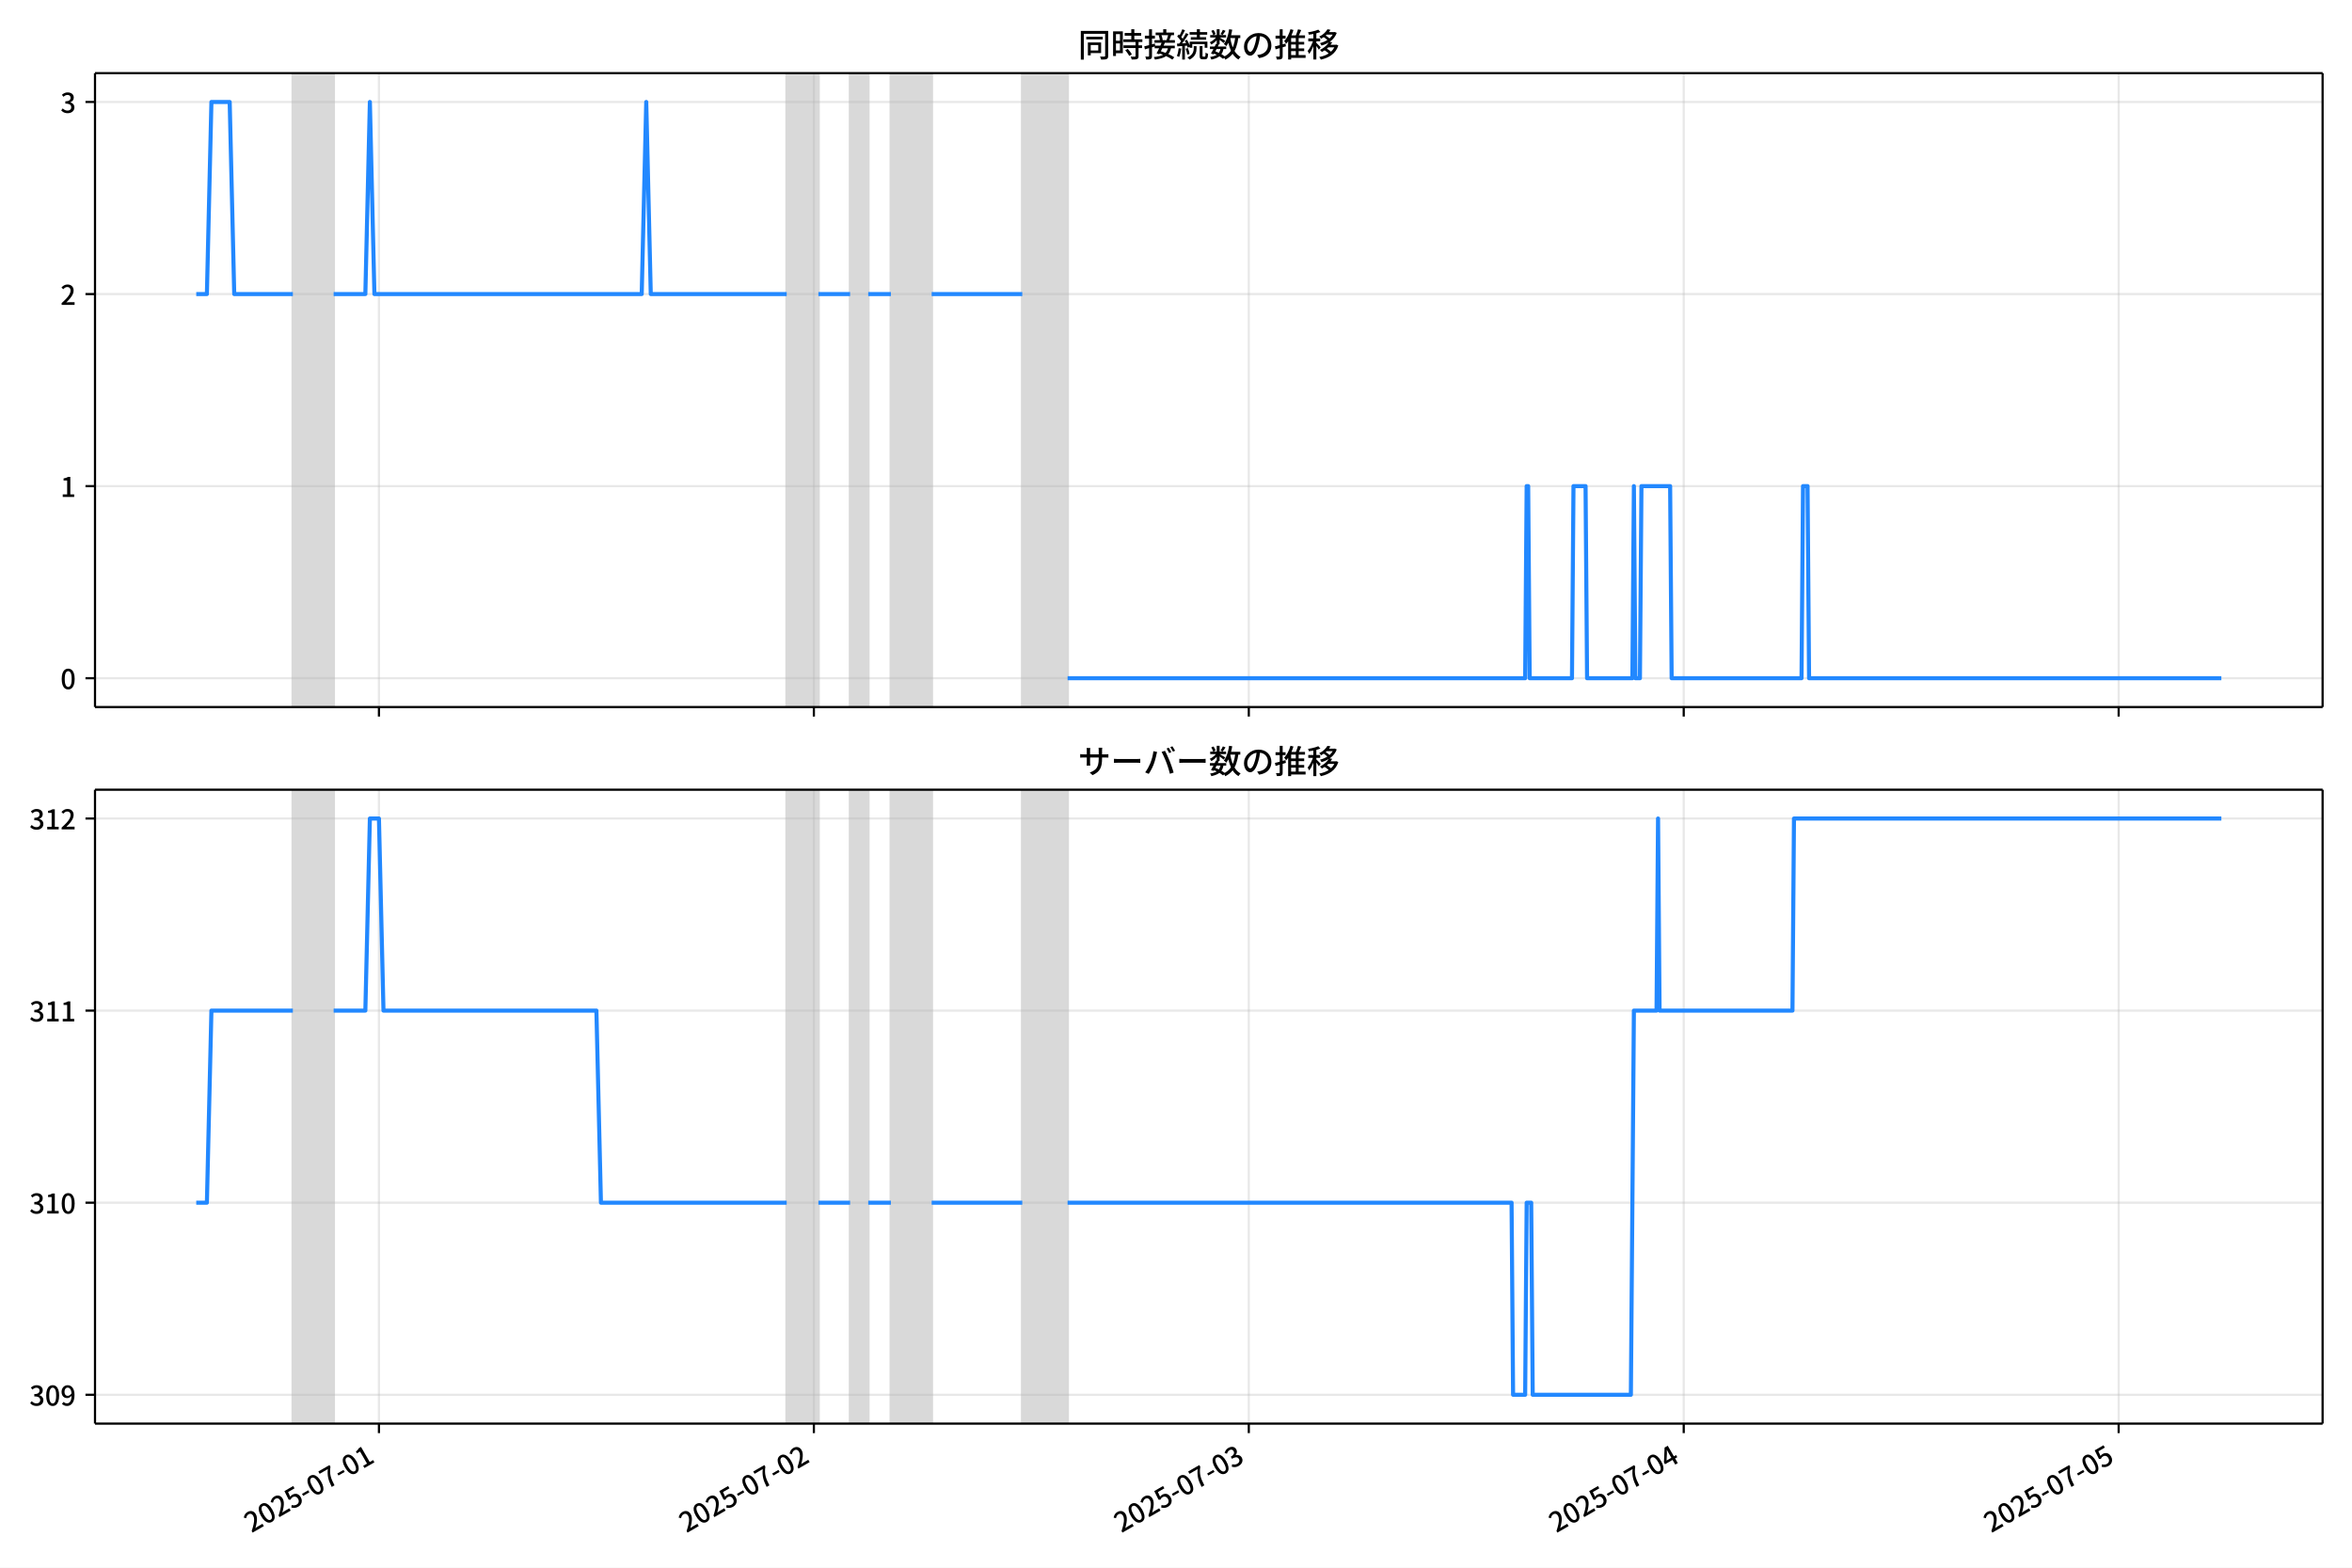
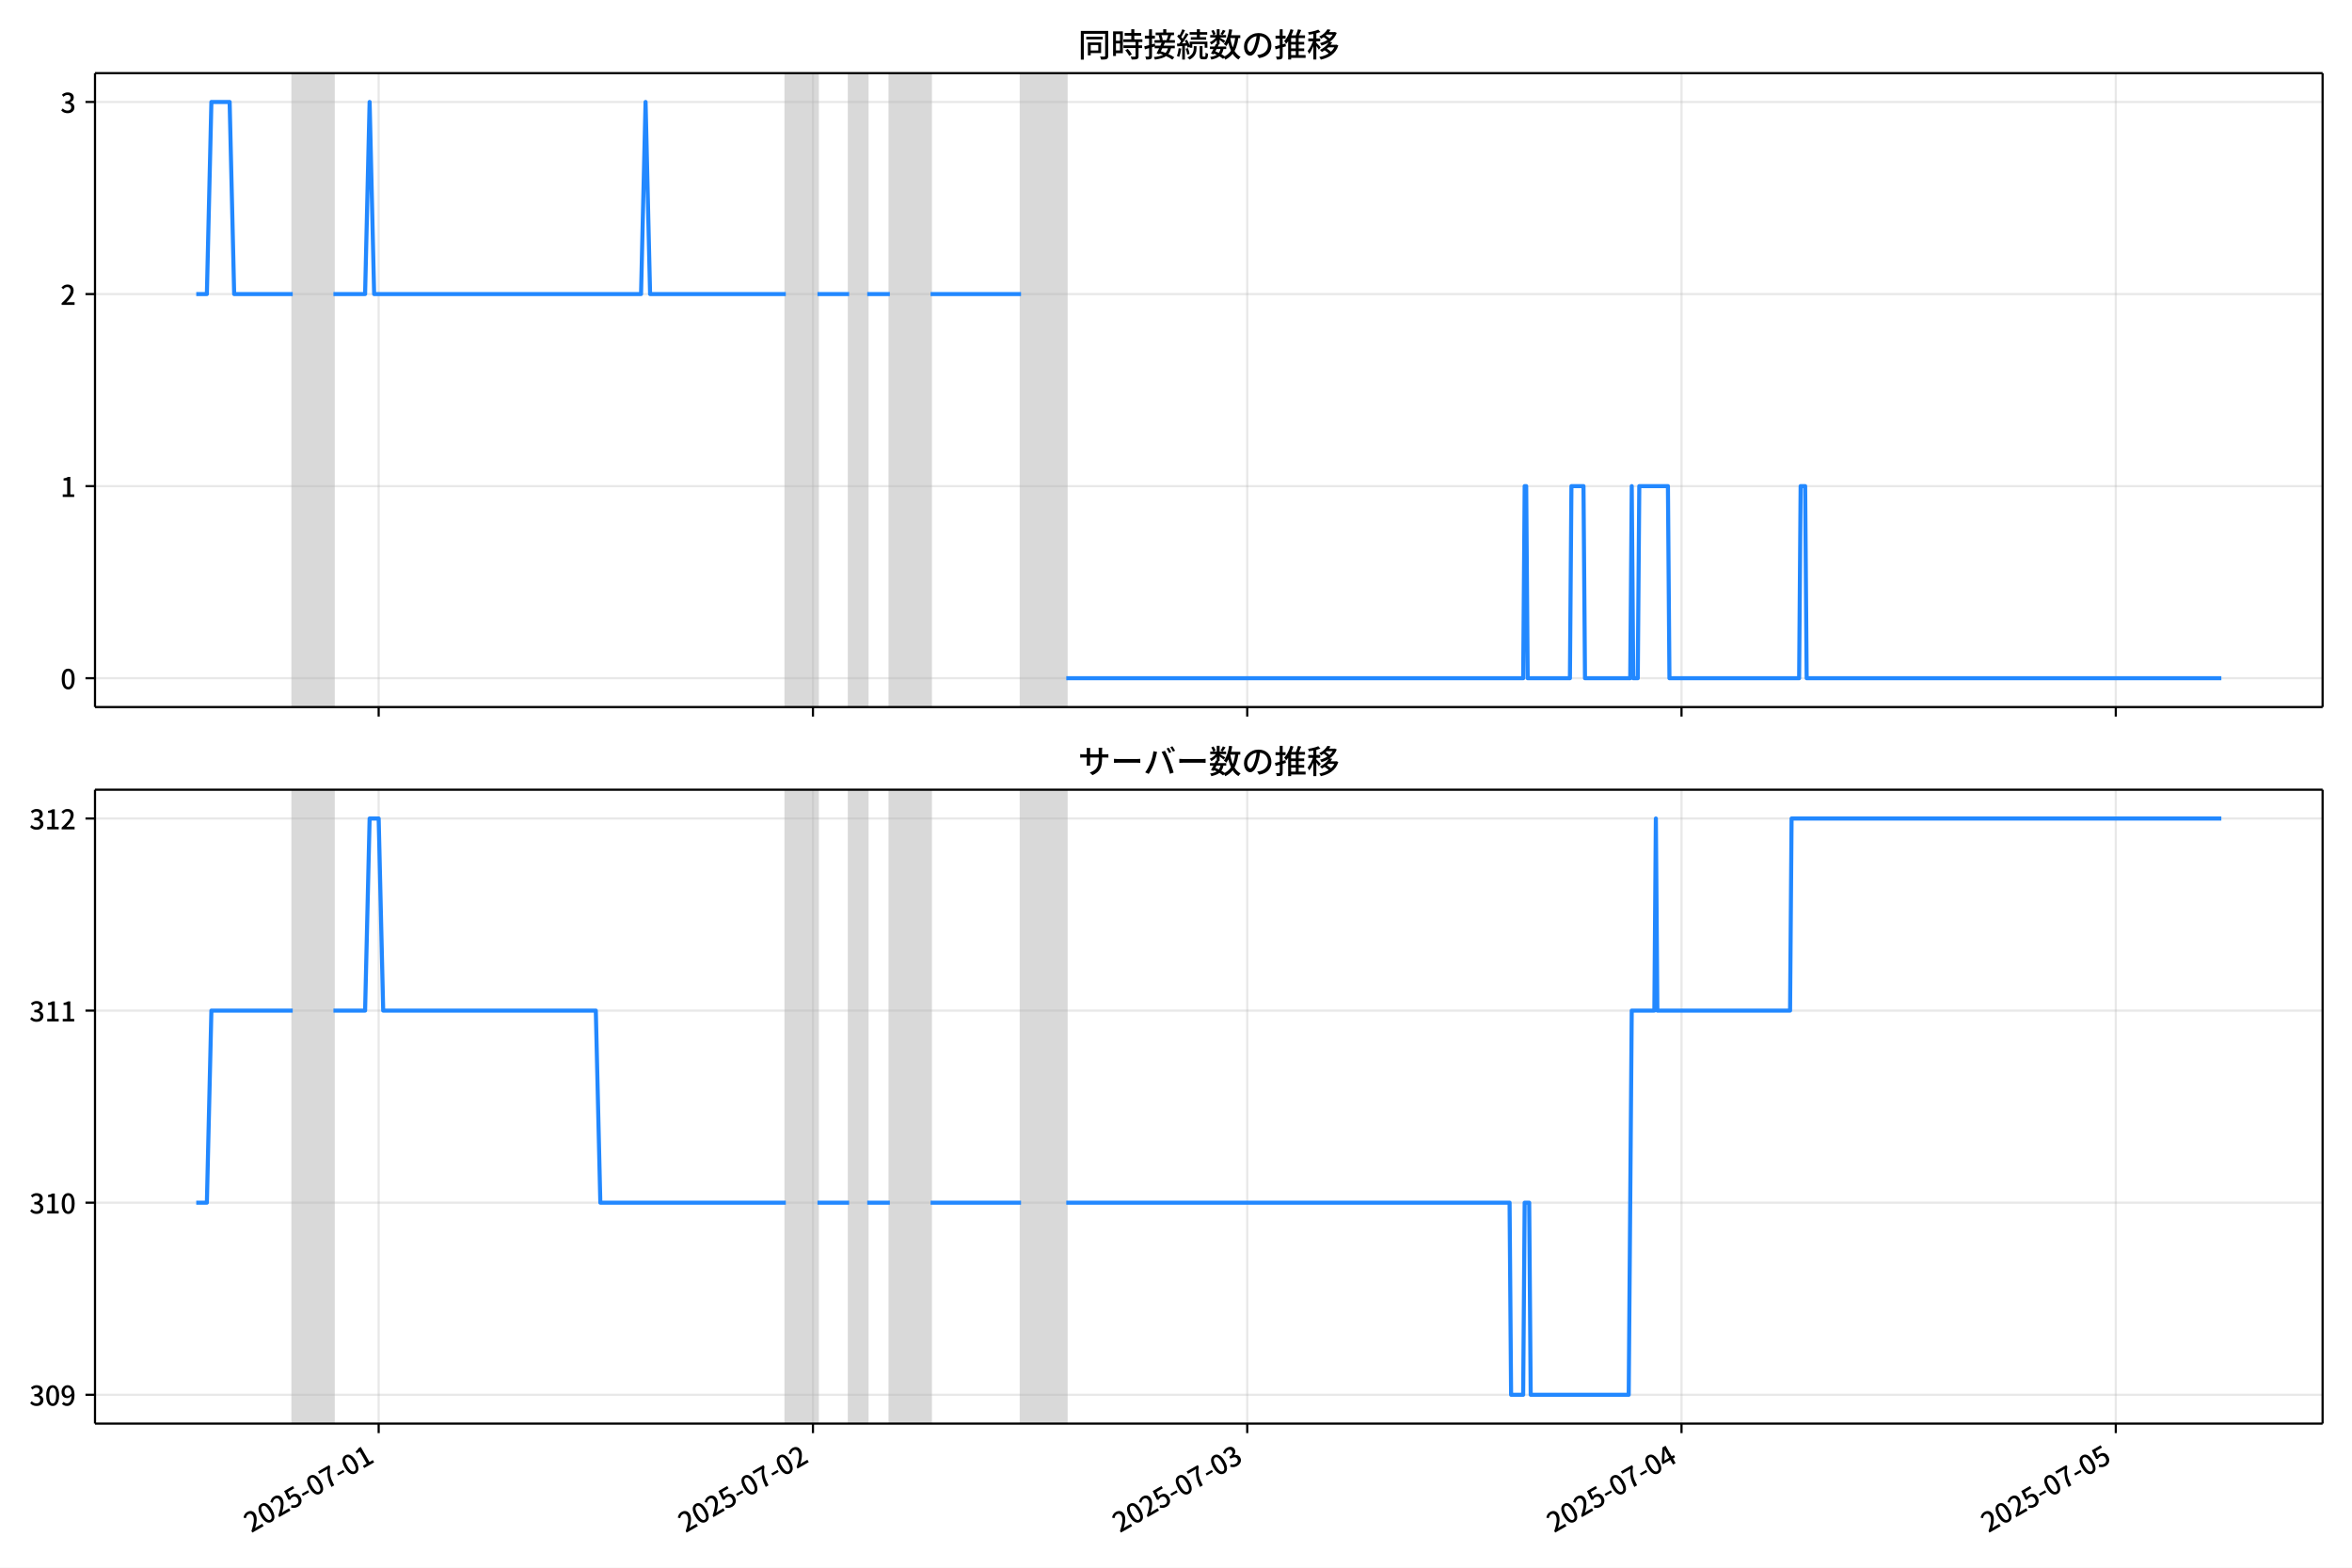
<svg xmlns="http://www.w3.org/2000/svg" xmlns:xlink="http://www.w3.org/1999/xlink" version="1.1" viewBox="0 0 864 576">
  <defs>
    <style type="text/css">*{stroke-linejoin: round; stroke-linecap: butt}</style>
  </defs>
  <g id="y">
    <g id="z">
      <path d="m0 576h864v-576h-864z" fill="#fff" />
    </g>
    <g id="aa">
      <g id="ab">
        <path d="m34.9 259.78h818.3v-232.9h-818.3z" fill="#fff" />
      </g>
      <g id="ac">
-         <path d="m107.58 259.78h14.978v-232.9h-14.978z" clip-path="url(#b)" fill="#808080" opacity=".3" stroke="#808080" />
+         <path d="m107.53 259.78h14.956v-232.9h-14.956z" clip-path="url(#c)" fill="#808080" opacity=".3" stroke="#808080" />
      </g>
      <g id="ad">
-         <path d="m288.99 259.78h11.65v-232.9h-11.65z" clip-path="url(#b)" fill="#808080" opacity=".3" stroke="#808080" />
+         <path d="m288.66 259.78h11.632v-232.9h-11.632z" clip-path="url(#c)" fill="#808080" opacity=".3" stroke="#808080" />
      </g>
      <g id="ae">
-         <path d="m312.29 259.78h6.657v-232.9h-6.657z" clip-path="url(#b)" fill="#808080" opacity=".3" stroke="#808080" />
+         <path d="m311.93 259.78h6.647v-232.9h-6.647z" clip-path="url(#c)" fill="#808080" opacity=".3" stroke="#808080" />
      </g>
      <g id="af">
-         <path d="m327.27 259.78h14.978v-232.9h-14.978z" clip-path="url(#b)" fill="#808080" opacity=".3" stroke="#808080" />
+         <path d="m326.89 259.78h14.956v-232.9h-14.956z" clip-path="url(#c)" fill="#808080" opacity=".3" stroke="#808080" />
      </g>
      <g id="ag">
-         <path d="m375.53 259.78h16.643v-232.9h-16.643z" clip-path="url(#b)" fill="#808080" opacity=".3" stroke="#808080" />
+         <path d="m375.08 259.78h16.618v-232.9h-16.618z" clip-path="url(#c)" fill="#808080" opacity=".3" stroke="#808080" />
      </g>
      <g id="ah">
        <g id="ai">
          <g id="aj">
-             <path d="m139.2 259.78v-232.9" clip-path="url(#b)" fill="none" stroke="#b0b0b0" stroke-linecap="square" stroke-opacity=".3" stroke-width=".8" />
+             <path d="m139.1 259.78v-232.9" clip-path="url(#c)" fill="none" stroke="#b0b0b0" stroke-linecap="square" stroke-opacity=".3" stroke-width=".8" />
          </g>
          <g id="ak">
            <defs>
              <path id="e" d="m0 0v3.5" stroke="#000" stroke-width=".8" />
            </defs>
-             <use x="139.204" y="259.778" stroke="#000000" stroke-width=".8" xlink:href="#e" />
+             <use x="139.104" y="259.778" stroke="#000000" stroke-width=".8" xlink:href="#e" />
          </g>
        </g>
        <g id="al">
          <g id="am">
-             <path d="m298.97 259.78v-232.9" clip-path="url(#b)" fill="none" stroke="#b0b0b0" stroke-linecap="square" stroke-opacity=".3" stroke-width=".8" />
+             <path d="m298.64 259.78v-232.9" clip-path="url(#c)" fill="none" stroke="#b0b0b0" stroke-linecap="square" stroke-opacity=".3" stroke-width=".8" />
          </g>
          <g id="an">
-             <use x="298.973" y="259.778" stroke="#000000" stroke-width=".8" xlink:href="#e" />
+             <use x="298.636" y="259.778" stroke="#000000" stroke-width=".8" xlink:href="#e" />
          </g>
        </g>
        <g id="ao">
          <g id="ap">
-             <path d="m458.74 259.78v-232.9" clip-path="url(#b)" fill="none" stroke="#b0b0b0" stroke-linecap="square" stroke-opacity=".3" stroke-width=".8" />
+             <path d="m458.17 259.78v-232.9" clip-path="url(#c)" fill="none" stroke="#b0b0b0" stroke-linecap="square" stroke-opacity=".3" stroke-width=".8" />
          </g>
          <g id="aq">
-             <use x="458.743" y="259.778" stroke="#000000" stroke-width=".8" xlink:href="#e" />
+             <use x="458.167" y="259.778" stroke="#000000" stroke-width=".8" xlink:href="#e" />
          </g>
        </g>
        <g id="ar">
          <g id="as">
-             <path d="m618.51 259.78v-232.9" clip-path="url(#b)" fill="none" stroke="#b0b0b0" stroke-linecap="square" stroke-opacity=".3" stroke-width=".8" />
+             <path d="m617.7 259.78v-232.9" clip-path="url(#c)" fill="none" stroke="#b0b0b0" stroke-linecap="square" stroke-opacity=".3" stroke-width=".8" />
          </g>
          <g id="at">
-             <use x="618.512" y="259.778" stroke="#000000" stroke-width=".8" xlink:href="#e" />
+             <use x="617.698" y="259.778" stroke="#000000" stroke-width=".8" xlink:href="#e" />
          </g>
        </g>
        <g id="au">
          <g id="av">
-             <path d="m778.28 259.78v-232.9" clip-path="url(#b)" fill="none" stroke="#b0b0b0" stroke-linecap="square" stroke-opacity=".3" stroke-width=".8" />
+             <path d="m777.23 259.78v-232.9" clip-path="url(#c)" fill="none" stroke="#b0b0b0" stroke-linecap="square" stroke-opacity=".3" stroke-width=".8" />
          </g>
          <g id="aw">
-             <use x="778.281" y="259.778" stroke="#000000" stroke-width=".8" xlink:href="#e" />
+             <use x="777.23" y="259.778" stroke="#000000" stroke-width=".8" xlink:href="#e" />
          </g>
        </g>
      </g>
      <g id="ax">
        <g id="ay">
          <g id="az">
-             <path d="m34.9 249.19h818.3" clip-path="url(#b)" fill="none" stroke="#b0b0b0" stroke-linecap="square" stroke-opacity=".3" stroke-width=".8" />
+             <path d="m34.9 249.19h818.3" clip-path="url(#c)" fill="none" stroke="#b0b0b0" stroke-linecap="square" stroke-opacity=".3" stroke-width=".8" />
          </g>
          <g id="ba">
            <defs>
              <path id="g" d="m0 0h-3.5" stroke="#000" stroke-width=".8" />
            </defs>
            <use x="34.9" y="249.191" stroke="#000000" stroke-width=".8" xlink:href="#g" />
          </g>
          <g id="bb">
            <g transform="translate(22.2 253.18) scale(.1 -.1)">
              <defs>
                <path id="a" transform="scale(.015625)" d="m1830-90q-460 0-806 275-346 276-535 823-188 547-188 1366 0 820 188 1357 189 538 535 803 346 266 806 266 461 0 800-269 340-269 528-803 189-534 189-1354 0-819-189-1366-188-547-528-823-339-275-800-275zm0 589q237 0 422 185 186 186 288 599 103 413 103 1091 0 679-103 1082-102 403-288 582-185 180-422 180-236 0-422-180-186-179-292-582-105-403-105-1082 0-678 105-1091 106-413 292-599 186-185 422-185z" />
              </defs>
              <use xlink:href="#a" />
            </g>
          </g>
        </g>
        <g id="bc">
          <g id="bd">
-             <path d="m34.9 178.62h818.3" clip-path="url(#b)" fill="none" stroke="#b0b0b0" stroke-linecap="square" stroke-opacity=".3" stroke-width=".8" />
+             <path d="m34.9 178.62h818.3" clip-path="url(#c)" fill="none" stroke="#b0b0b0" stroke-linecap="square" stroke-opacity=".3" stroke-width=".8" />
          </g>
          <g id="be">
            <use x="34.9" y="178.616" stroke="#000000" stroke-width=".8" xlink:href="#g" />
          </g>
          <g id="bf">
            <g transform="translate(22.2 182.6) scale(.1 -.1)">
              <defs>
                <path id="j" transform="scale(.015625)" d="m544 0v608h1037v3277h-845v467q333 58 579 147 247 90 451 218h557v-4109h915v-608h-2694z" />
              </defs>
              <use xlink:href="#j" />
            </g>
          </g>
        </g>
        <g id="bg">
          <g id="bh">
-             <path d="m34.9 108.04h818.3" clip-path="url(#b)" fill="none" stroke="#b0b0b0" stroke-linecap="square" stroke-opacity=".3" stroke-width=".8" />
+             <path d="m34.9 108.04h818.3" clip-path="url(#c)" fill="none" stroke="#b0b0b0" stroke-linecap="square" stroke-opacity=".3" stroke-width=".8" />
          </g>
          <g id="bi">
            <use x="34.9" y="108.041" stroke="#000000" stroke-width=".8" xlink:href="#g" />
          </g>
          <g id="bj">
            <g transform="translate(22.2 112.03) scale(.1 -.1)">
              <defs>
                <path id="d" transform="scale(.015625)" d="m282 0v429q697 621 1164 1136 468 515 701 956 234 442 234 826 0 256-87 451-86 196-262 301-176 106-445 106-275 0-506-151-230-150-422-368l-416 410q301 333 637 518 336 186 803 186 429 0 749-176t496-493 176-745q0-455-224-919t-615-935q-390-470-889-950 186 20 394 36t374 16h1184v-634h-3046z" />
              </defs>
              <use xlink:href="#d" />
            </g>
          </g>
        </g>
        <g id="bk">
          <g id="bl">
-             <path d="m34.9 37.466h818.3" clip-path="url(#b)" fill="none" stroke="#b0b0b0" stroke-linecap="square" stroke-opacity=".3" stroke-width=".8" />
+             <path d="m34.9 37.466h818.3" clip-path="url(#c)" fill="none" stroke="#b0b0b0" stroke-linecap="square" stroke-opacity=".3" stroke-width=".8" />
          </g>
          <g id="bm">
            <use x="34.9" y="37.466" stroke="#000000" stroke-width=".8" xlink:href="#g" />
          </g>
          <g id="bn">
            <g transform="translate(22.2 41.451) scale(.1 -.1)">
              <defs>
                <path id="i" transform="scale(.015625)" d="m1715-90q-371 0-656 90t-503 240q-217 150-377 323l359 474q211-205 479-359 269-153 634-153 269 0 467 92 199 93 311 266t112 423q0 256-125 451t-429 300q-304 106-835 106v551q467 0 732 105 266 106 384 291 119 186 119 423 0 307-192 489-192 183-531 183-269 0-503-119-233-118-438-316l-384 460q282 256 614 413 333 157 737 157 422 0 748-144 327-144 512-413 186-269 186-659 0-403-221-685-221-281-592-422v-26q269-70 490-227t349-400 128-557q0-422-215-726-214-304-573-468-358-163-787-163z" />
              </defs>
              <use xlink:href="#i" />
            </g>
          </g>
        </g>
      </g>
      <g id="bo">
-         <path d="m72.095 108.04h3.907l1.661-70.575h6.713l1.668 70.575h21.539m14.978 0h11.65l1.664-70.575 1.664 70.575h98.192l1.664-70.575 1.664 70.575h49.928m11.65 0h11.65m6.657 0h8.321m14.978 0h33.285m16.643 141.15h168.09l.555-70.575h.555l.555 70.575h15.533l.555-70.575h4.438l.555 70.575h16.643l.555-70.575.555 70.575h1.664l.555-70.575h10.54l.555 70.575h47.709l.555-70.575h1.664l.555 70.575h151.45v0" clip-path="url(#b)" fill="none" stroke="#28f" stroke-linecap="square" stroke-width="1.5" />
+         <path d="m72.095 108.04h3.901l1.658-70.575h6.702l1.665 70.575h21.507m14.956 0h11.632l1.662-70.575 1.662 70.575h98.045l1.662-70.575 1.662 70.575h49.854m11.632 0h11.632m6.647 0h8.309m14.956 0h33.236m16.618 141.15h167.84l.554-70.575h.554l.554 70.575h15.51l.554-70.575h4.431l.554 70.575h16.618l.554-70.575.554 70.575h1.662l.554-70.575h10.525l.554 70.575h47.638l.554-70.575h1.662l.554 70.575h152.33v0" clip-path="url(#c)" fill="none" stroke="#28f" stroke-linecap="square" stroke-width="1.5" />
      </g>
      <g id="bp">
        <path d="m34.9 259.78v-232.9" fill="none" stroke="#000" stroke-linecap="square" stroke-width=".8" />
      </g>
      <g id="bq">
        <path d="m853.2 259.78v-232.9" fill="none" stroke="#000" stroke-linecap="square" stroke-width=".8" />
      </g>
      <g id="br">
        <path d="m34.9 259.78h818.3" fill="none" stroke="#000" stroke-linecap="square" stroke-width=".8" />
      </g>
      <g id="bs">
        <path d="m34.9 26.88h818.3" fill="none" stroke="#000" stroke-linecap="square" stroke-width=".8" />
      </g>
      <g id="bt">
        <g transform="translate(396.05 20.88) scale(.12 -.12)">
          <defs>
            <path id="t" transform="scale(.015625)" d="m1587 3936h3232v-518h-3232v518zm320-1114h557v-2534h-557v2534zm301 0h2291v-2086h-2291v512h1734v1069h-1734v505zm-1683 2260h5113v-570h-4524v-5056h-589v5626zm4768 0h595v-4896q0-250-67-397t-227-218q-160-77-426-96t-675-19q-13 83-45 192t-77 218q-45 108-89 185 281-13 527-13 247 0 330 0 83 7 118 42 36 35 36 112v4890z" />
            <path id="r" transform="scale(.015625)" d="m2714 4672h3238v-525h-3238v525zm-244-1235h3712v-538h-3712v538zm20-1184h3635v-531h-3635v531zm1523 3155h595v-2310h-595v2310zm832-2451h589v-2823q0-230-61-364-61-135-227-199-167-70-423-86t-633-16q-20 121-78 285-57 163-121 284 275-6 509-9t310-3q77 6 106 28 29 23 29 93v2810zm-2023-1677 487 282q153-160 313-352t294-381q135-189 206-343l-519-313q-64 153-189 348-124 196-278 394-154 199-314 365zm-2086 3718h1619v-4281h-1619v544h1056v3187h-1056v550zm32-1843h1293v-537h-1293v537zm-320 1843h563v-4832h-563v4832z" />
            <path id="s" transform="scale(.015625)" d="m3866 5408h614v-870h-614v870zm-1479-653h3597v-518h-3597v518zm-230-1485h4e3v-518h-4e3v518zm825 922 519 102q64-160 121-342 58-182 96-352 39-170 45-304l-544-128q-6 134-42 313-35 180-83 365-48 186-112 346zm1856 109 589-71q-96-275-202-557-105-281-195-486l-518 77q58 147 122 329 64 183 118 372t86 336zm-2643-2106h3943v-518h-3943v518zm1408 685 602-115q-167-371-362-784t-390-797-362-685l-525 179q160 288 346 666t368 784 323 752zm-659-2157 358 403q352-102 733-240 381-137 752-304 371-166 697-336 327-169 558-329l-384-461q-218 160-532 336-313 176-685 345-371 170-755 323-384 154-742 263zm1894 1114 583-71q-122-550-353-944-230-393-604-662t-922-435q-547-167-1296-269-25 128-93 269-67 141-137 230 678 64 1168 192t819 349q330 221 531 550 202 330 304 791zm-4684 217q396 90 953 240 557 151 1120 311l77-544q-525-154-1053-311-528-156-963-284l-134 588zm121 2093h1965v-563h-1965v563zm819 1248h576v-5229q0-236-51-374t-192-208q-141-77-355-99-214-23-541-16-13 115-64 288t-109 294q205-6 381-6t234 0q64 0 92 28 29 29 29 93v5229z" />
            <path id="q" transform="scale(.015625)" d="m4058 5408h595v-1798h-595v1798zm-1415-563h3443v-499h-3443v499zm231-992h3008v-499h-3008v499zm-224-877h3475v-1203h-531v729h-2432v-729h-512v1203zm1964-877h551v-1881q0-122 22-157 23-35 106-35 25 0 92 0 68 0 135 0t99 0q51 0 83 54t45 224 19 515q90-70 234-131t259-93q-19-429-83-662-64-234-183-326-118-93-316-93-39 0-103 0t-134 0-138 0q-67 0-99 0-237 0-365 64t-176 218q-48 153-48 422v1881zm-1164-6h550v-455q0-243-48-528-48-284-186-579-137-294-409-572-272-279-727-503-70 90-192 208-121 118-230 195 416 205 665 438 250 234 371 474 122 240 164 467 42 228 42 413v442zm-2240 3309 524-192q-121-244-259-503-137-259-275-496t-259-416l-410 173q122 186 246 438 125 253 240 515 116 263 193 481zm716-743 500-230q-224-359-496-756-272-396-548-764-275-368-518-650l-358 205q179 211 377 483 199 272 387 569 189 298 358 592 170 295 298 551zm-1721-665 307 403q166-154 339-340 173-185 320-364t224-327l-326-460q-77 160-218 348-141 189-314 384-172 196-332 356zm1485-832 435 179q128-211 249-458 122-246 215-474 93-227 137-412l-473-211q-32 185-119 422-86 237-201 486-115 250-243 468zm-1530-583q422 26 998 54 576 29 1184 68l7-499q-570-45-1127-84-556-38-992-70l-70 531zm1702-992 436 135q121-276 214-596t118-556l-454-148q-26 237-112 563-86 327-202 602zm-1363 109 499-83q-57-455-163-897-105-441-253-748-51 32-134 73-83 42-170 83-86 42-144 62 148 294 234 697t131 813zm691 627h525v-2861h-525v2861z" />
            <path id="m" transform="scale(.015625)" d="m224 2022h3187v-499h-3187v499zm51 2247h3111v-487h-3111v487zm1127-1735 563-121q-154-320-333-672t-352-679q-173-326-326-582l-532 173q148 243 324 566t345 669q170 346 311 646zm934-832 563-64q-89-480-262-838t-461-614-701-432-976-298q-25 128-99 269t-157 237q659 102 1085 303 426 202 666 554t342 883zm422 3597 519-211q-147-218-298-436-150-217-278-377l-403 186q121 173 252 413 132 240 208 425zm-1203 109h563v-2957h-563v2957zm-1075-320 448 186q134-192 246-420 112-227 157-393l-467-211q-38 172-147 406t-237 432zm1094-1050 397-236q-160-263-400-529-240-265-519-489-278-224-553-378-51 103-141 237-89 135-179 218 269 109 534 294 266 186 493 416 228 231 368 467zm487-204q83-45 246-145 163-99 352-211t346-211 221-150l-327-423q-83 77-230 198-147 122-317 253-170 132-327 250-156 119-259 189l295 250zm1798 396h2311v-556h-2311v556zm115 1178 615-90q-103-640-263-1235t-384-1101q-224-505-512-889-44 57-134 134t-186 157-166 125q275 339 473 796 199 458 340 995 141 538 217 1108zm1223-1510 614-58q-147-1101-445-1940-297-838-813-1443-515-604-1321-1014-26 71-90 177-64 105-134 208-70 102-128 159 742 346 1212 880 471 535 730 1290 260 755 375 1741zm-1005-135q134-851 387-1597 253-745 659-1305 407-560 1002-874-70-57-154-150-83-93-154-189-70-96-121-179-633 371-1056 988-422 618-688 1434-265 816-425 1783l550 89zm-3309-3065 327 416q377-148 754-330 378-182 701-378 324-195 548-368l-416-435q-211 179-519 378-307 198-666 383-358 186-729 334z" />
            <path id="p" transform="scale(.015625)" d="m3686 4378q-64-493-163-1041-99-547-265-1084-192-653-432-1104t-522-688-595-237q-320 0-596 221-275 221-448 621-172 400-172 931 0 537 220 1017 221 480 611 851 391 372 909 583 519 211 1121 211 576 0 1040-186 464-185 793-515 330-329 502-771 173-441 173-941 0-672-278-1194-278-521-816-851-538-329-1318-444l-378 601q166 20 307 42t263 48q307 70 585 217 279 148 496 375 218 227 342 534 125 308 125 692t-122 713q-121 330-358 573-236 243-582 380-346 138-781 138-525 0-935-186-409-185-694-489-284-304-432-656-147-352-147-678 0-365 89-605 90-240 224-355 135-115 276-115t288 144 297 457q151 314 298 800 147 461 246 982 100 522 145 1021l684-12z" />
            <path id="n" transform="scale(.015625)" d="m2995 2925h2893v-519h-2893v519zm0-1280h2893v-519h-2893v519zm-64-1299h3232v-557h-3232v557zm1312 3577h563v-3763h-563v3763zm429 1466 634-141q-154-390-340-794-185-403-339-684l-512 140q103 199 208 458 106 259 195 528 90 269 154 493zm-1472 25 582-147q-153-518-371-1018-217-499-483-931t-573-758q-38 64-109 160-70 96-147 198-77 103-141 160 416 416 733 1034t509 1302zm128-1203h2720v-537h-2720v-4205h-582v4422l313 320h269zm-3174-2157q396 90 953 240 557 151 1120 311l77-544q-525-154-1053-311-528-156-963-284l-134 588zm121 2093h1965v-563h-1965v563zm819 1248h576v-5229q0-236-51-374t-192-208q-141-77-355-99-214-23-541-16-13 115-64 288t-109 294q205-6 381-6t234 0q64 0 92 28 29 29 29 93v5229z" />
            <path id="l" transform="scale(.015625)" d="m4051 5402 595-109q-281-493-729-941t-1107-806q-39 64-106 144t-141 153q-73 74-137 119 608 288 1011 678t614 762zm-77-557h1511v-493h-1863l352 493zm1293 0h109l109 25 384-179q-192-505-496-905t-695-701q-390-301-845-519-454-217-947-358-44 109-137 253t-176 227q448 109 867 294 419 186 777 445 359 259 631 592t419 730v96zm-1990-954 377 307q167-96 336-218 170-121 320-249 151-128 247-237l-397-332q-90 108-237 236t-317 259q-169 132-329 234zm1107-934 595-109q-307-538-803-1031-496-492-1232-876-38 64-102 144t-138 156q-74 77-138 116 455 217 807 483t604 554q253 288 407 563zm-90-589h1460v-506h-1818l358 506zm1268 0h121l109 26 384-167q-192-614-531-1075t-787-794q-448-332-983-553-534-221-1129-355-45 115-132 269-86 153-176 249 551 96 1043 285 493 189 903 473 410 285 714 669t464 883v90zm-2132-1056 410 339q186-102 384-237 198-134 371-275t282-269l-435-371q-103 128-270 272-166 144-361 288t-381 253zm-2150 3533h589v-5376h-589v5376zm-992-1242h2336v-569h-2336v569zm1024-224 365-160q-96-339-231-707-134-368-291-727-157-358-336-672-179-313-365-537-44 128-134 291t-160 272q173 192 339 457 167 266 323 570 157 304 282 618t208 595zm941 1946 416-467q-314-122-695-221-380-99-784-173-403-74-780-131-20 102-71 236-51 135-102 231 358 58 732 138 375 80 711 179t573 208zm-397-2579q58-45 179-170 122-125 266-266 144-140 259-265t160-183l-352-473q-58 102-157 255-99 154-218 317-118 164-227 311-108 147-185 237l275 237z" />
          </defs>
          <use xlink:href="#t" />
          <use transform="translate(100)" xlink:href="#r" />
          <use transform="translate(200)" xlink:href="#s" />
          <use transform="translate(300)" xlink:href="#q" />
          <use transform="translate(400)" xlink:href="#m" />
          <use transform="translate(500)" xlink:href="#p" />
          <use transform="translate(600)" xlink:href="#n" />
          <use transform="translate(700)" xlink:href="#l" />
        </g>
      </g>
    </g>
    <g id="bu">
      <g id="bv">
        <path d="m34.9 523.06h818.3v-232.9h-818.3z" fill="#fff" />
      </g>
      <g id="bw">
-         <path d="m107.58 523.06h14.978v-232.9h-14.978z" clip-path="url(#c)" fill="#808080" opacity=".3" stroke="#808080" />
+         <path d="m107.53 523.06h14.956v-232.9h-14.956z" clip-path="url(#b)" fill="#808080" opacity=".3" stroke="#808080" />
      </g>
      <g id="bx">
-         <path d="m288.99 523.06h11.65v-232.9h-11.65z" clip-path="url(#c)" fill="#808080" opacity=".3" stroke="#808080" />
+         <path d="m288.66 523.06h11.632v-232.9h-11.632z" clip-path="url(#b)" fill="#808080" opacity=".3" stroke="#808080" />
      </g>
      <g id="by">
-         <path d="m312.29 523.06h6.657v-232.9h-6.657z" clip-path="url(#c)" fill="#808080" opacity=".3" stroke="#808080" />
+         <path d="m311.93 523.06h6.647v-232.9h-6.647z" clip-path="url(#b)" fill="#808080" opacity=".3" stroke="#808080" />
      </g>
      <g id="bz">
-         <path d="m327.27 523.06h14.978v-232.9h-14.978z" clip-path="url(#c)" fill="#808080" opacity=".3" stroke="#808080" />
+         <path d="m326.89 523.06h14.956v-232.9h-14.956z" clip-path="url(#b)" fill="#808080" opacity=".3" stroke="#808080" />
      </g>
      <g id="ca">
-         <path d="m375.53 523.06h16.643v-232.9h-16.643z" clip-path="url(#c)" fill="#808080" opacity=".3" stroke="#808080" />
+         <path d="m375.08 523.06h16.618v-232.9h-16.618z" clip-path="url(#b)" fill="#808080" opacity=".3" stroke="#808080" />
      </g>
      <g id="cb">
        <g id="cc">
          <g id="cd">
-             <path d="m139.2 523.06v-232.9" clip-path="url(#c)" fill="none" stroke="#b0b0b0" stroke-linecap="square" stroke-opacity=".3" stroke-width=".8" />
+             <path d="m139.1 523.06v-232.9" clip-path="url(#b)" fill="none" stroke="#b0b0b0" stroke-linecap="square" stroke-opacity=".3" stroke-width=".8" />
          </g>
          <g id="ce">
-             <use x="139.204" y="523.055" stroke="#000000" stroke-width=".8" xlink:href="#e" />
+             <use x="139.104" y="523.055" stroke="#000000" stroke-width=".8" xlink:href="#e" />
          </g>
          <g id="cf">
-             <g transform="translate(92.415 563.33) rotate(-30) scale(.1 -.1)">
+             <g transform="translate(92.315 563.33) rotate(-30) scale(.1 -.1)">
              <defs>
                <path id="h" transform="scale(.015625)" d="m1715-90q-365 0-653 90t-506 237q-217 147-383 307l352 480q134-134 294-246t361-183q202-70 452-70 262 0 473 118 212 119 333 346 122 227 122 541 0 460-247 716-246 256-649 256-224 0-384-64t-365-198l-365 237 141 2240h2387v-627h-1747l-109-1204q154 77 307 118 154 42 340 42 397 0 723-160t518-490q192-329 192-847 0-519-224-887t-586-560q-361-192-777-192z" />
                <path id="f" transform="scale(.015625)" d="m301 1536v544h1689v-544h-1689z" />
                <path id="k" transform="scale(.015625)" d="m1235 0q32 646 109 1187t224 1024 384 941 576 938h-2208v627h3027v-455q-409-512-665-989-256-476-397-969t-205-1053-90-1251h-755z" />
              </defs>
              <use xlink:href="#d" />
              <use transform="translate(57)" xlink:href="#a" />
              <use transform="translate(114)" xlink:href="#d" />
              <use transform="translate(171)" xlink:href="#h" />
              <use transform="translate(228)" xlink:href="#f" />
              <use transform="translate(263.7)" xlink:href="#a" />
              <use transform="translate(320.7)" xlink:href="#k" />
              <use transform="translate(377.7)" xlink:href="#f" />
              <use transform="translate(413.4)" xlink:href="#a" />
              <use transform="translate(470.4)" xlink:href="#j" />
            </g>
          </g>
        </g>
        <g id="cg">
          <g id="ch">
-             <path d="m298.97 523.06v-232.9" clip-path="url(#c)" fill="none" stroke="#b0b0b0" stroke-linecap="square" stroke-opacity=".3" stroke-width=".8" />
+             <path d="m298.64 523.06v-232.9" clip-path="url(#b)" fill="none" stroke="#b0b0b0" stroke-linecap="square" stroke-opacity=".3" stroke-width=".8" />
          </g>
          <g id="ci">
-             <use x="298.973" y="523.055" stroke="#000000" stroke-width=".8" xlink:href="#e" />
+             <use x="298.636" y="523.055" stroke="#000000" stroke-width=".8" xlink:href="#e" />
          </g>
          <g id="cj">
-             <g transform="translate(252.18 563.33) rotate(-30) scale(.1 -.1)">
+             <g transform="translate(251.85 563.33) rotate(-30) scale(.1 -.1)">
              <use xlink:href="#d" />
              <use transform="translate(57)" xlink:href="#a" />
              <use transform="translate(114)" xlink:href="#d" />
              <use transform="translate(171)" xlink:href="#h" />
              <use transform="translate(228)" xlink:href="#f" />
              <use transform="translate(263.7)" xlink:href="#a" />
              <use transform="translate(320.7)" xlink:href="#k" />
              <use transform="translate(377.7)" xlink:href="#f" />
              <use transform="translate(413.4)" xlink:href="#a" />
              <use transform="translate(470.4)" xlink:href="#d" />
            </g>
          </g>
        </g>
        <g id="ck">
          <g id="cl">
-             <path d="m458.74 523.06v-232.9" clip-path="url(#c)" fill="none" stroke="#b0b0b0" stroke-linecap="square" stroke-opacity=".3" stroke-width=".8" />
+             <path d="m458.17 523.06v-232.9" clip-path="url(#b)" fill="none" stroke="#b0b0b0" stroke-linecap="square" stroke-opacity=".3" stroke-width=".8" />
          </g>
          <g id="cm">
-             <use x="458.743" y="523.055" stroke="#000000" stroke-width=".8" xlink:href="#e" />
+             <use x="458.167" y="523.055" stroke="#000000" stroke-width=".8" xlink:href="#e" />
          </g>
          <g id="cn">
-             <g transform="translate(411.95 563.33) rotate(-30) scale(.1 -.1)">
+             <g transform="translate(411.38 563.33) rotate(-30) scale(.1 -.1)">
              <use xlink:href="#d" />
              <use transform="translate(57)" xlink:href="#a" />
              <use transform="translate(114)" xlink:href="#d" />
              <use transform="translate(171)" xlink:href="#h" />
              <use transform="translate(228)" xlink:href="#f" />
              <use transform="translate(263.7)" xlink:href="#a" />
              <use transform="translate(320.7)" xlink:href="#k" />
              <use transform="translate(377.7)" xlink:href="#f" />
              <use transform="translate(413.4)" xlink:href="#a" />
              <use transform="translate(470.4)" xlink:href="#i" />
            </g>
          </g>
        </g>
        <g id="co">
          <g id="cp">
-             <path d="m618.51 523.06v-232.9" clip-path="url(#c)" fill="none" stroke="#b0b0b0" stroke-linecap="square" stroke-opacity=".3" stroke-width=".8" />
+             <path d="m617.7 523.06v-232.9" clip-path="url(#b)" fill="none" stroke="#b0b0b0" stroke-linecap="square" stroke-opacity=".3" stroke-width=".8" />
          </g>
          <g id="cq">
-             <use x="618.512" y="523.055" stroke="#000000" stroke-width=".8" xlink:href="#e" />
+             <use x="617.698" y="523.055" stroke="#000000" stroke-width=".8" xlink:href="#e" />
          </g>
          <g id="cr">
-             <g transform="translate(571.72 563.33) rotate(-30) scale(.1 -.1)">
+             <g transform="translate(570.91 563.33) rotate(-30) scale(.1 -.1)">
              <defs>
                <path id="v" transform="scale(.015625)" d="m2170 0v3072q0 192 12 457 13 266 20 458h-26q-90-179-183-365-92-185-195-364l-921-1415h2579v-576h-3328v493l1875 2957h858v-4717h-691z" />
              </defs>
              <use xlink:href="#d" />
              <use transform="translate(57)" xlink:href="#a" />
              <use transform="translate(114)" xlink:href="#d" />
              <use transform="translate(171)" xlink:href="#h" />
              <use transform="translate(228)" xlink:href="#f" />
              <use transform="translate(263.7)" xlink:href="#a" />
              <use transform="translate(320.7)" xlink:href="#k" />
              <use transform="translate(377.7)" xlink:href="#f" />
              <use transform="translate(413.4)" xlink:href="#a" />
              <use transform="translate(470.4)" xlink:href="#v" />
            </g>
          </g>
        </g>
        <g id="cs">
          <g id="ct">
-             <path d="m778.28 523.06v-232.9" clip-path="url(#c)" fill="none" stroke="#b0b0b0" stroke-linecap="square" stroke-opacity=".3" stroke-width=".8" />
+             <path d="m777.23 523.06v-232.9" clip-path="url(#b)" fill="none" stroke="#b0b0b0" stroke-linecap="square" stroke-opacity=".3" stroke-width=".8" />
          </g>
          <g id="cu">
-             <use x="778.281" y="523.055" stroke="#000000" stroke-width=".8" xlink:href="#e" />
+             <use x="777.23" y="523.055" stroke="#000000" stroke-width=".8" xlink:href="#e" />
          </g>
          <g id="cv">
-             <g transform="translate(731.49 563.33) rotate(-30) scale(.1 -.1)">
+             <g transform="translate(730.44 563.33) rotate(-30) scale(.1 -.1)">
              <use xlink:href="#d" />
              <use transform="translate(57)" xlink:href="#a" />
              <use transform="translate(114)" xlink:href="#d" />
              <use transform="translate(171)" xlink:href="#h" />
              <use transform="translate(228)" xlink:href="#f" />
              <use transform="translate(263.7)" xlink:href="#a" />
              <use transform="translate(320.7)" xlink:href="#k" />
              <use transform="translate(377.7)" xlink:href="#f" />
              <use transform="translate(413.4)" xlink:href="#a" />
              <use transform="translate(470.4)" xlink:href="#h" />
            </g>
          </g>
        </g>
      </g>
      <g id="cw">
        <g id="cx">
          <g id="cy">
-             <path d="m34.9 512.47h818.3" clip-path="url(#c)" fill="none" stroke="#b0b0b0" stroke-linecap="square" stroke-opacity=".3" stroke-width=".8" />
+             <path d="m34.9 512.47h818.3" clip-path="url(#b)" fill="none" stroke="#b0b0b0" stroke-linecap="square" stroke-opacity=".3" stroke-width=".8" />
          </g>
          <g id="cz">
            <use x="34.9" y="512.469" stroke="#000000" stroke-width=".8" xlink:href="#g" />
          </g>
          <g id="da">
            <g transform="translate(10.8 516.45) scale(.1 -.1)">
              <defs>
                <path id="u" transform="scale(.015625)" d="m1562-90q-410 0-708 150-297 151-502 356l403 461q141-160 346-256t422-96q224 0 425 102 202 103 352 333 151 230 237 614 87 384 87 941 0 589-115 970t-323 563-496 182q-205 0-372-118-166-118-262-336t-96-525q0-301 86-512 87-211 259-323 173-112 417-112 224 0 460 141 237 141 448 461l32-544q-134-180-313-314t-371-208-384-74q-391 0-689 166-297 167-467 496-169 330-169 823 0 467 195 816t515 541 698 192q339 0 636-138 298-137 519-419 221-281 349-710t128-1018q0-691-141-1187t-391-807q-249-310-563-461-313-150-652-150z" />
              </defs>
              <use xlink:href="#i" />
              <use transform="translate(57)" xlink:href="#a" />
              <use transform="translate(114)" xlink:href="#u" />
            </g>
          </g>
        </g>
        <g id="db">
          <g id="dc">
-             <path d="m34.9 441.89h818.3" clip-path="url(#c)" fill="none" stroke="#b0b0b0" stroke-linecap="square" stroke-opacity=".3" stroke-width=".8" />
+             <path d="m34.9 441.89h818.3" clip-path="url(#b)" fill="none" stroke="#b0b0b0" stroke-linecap="square" stroke-opacity=".3" stroke-width=".8" />
          </g>
          <g id="dd">
            <use x="34.9" y="441.894" stroke="#000000" stroke-width=".8" xlink:href="#g" />
          </g>
          <g id="de">
            <g transform="translate(10.8 445.88) scale(.1 -.1)">
              <use xlink:href="#i" />
              <use transform="translate(57)" xlink:href="#j" />
              <use transform="translate(114)" xlink:href="#a" />
            </g>
          </g>
        </g>
        <g id="df">
          <g id="dg">
-             <path d="m34.9 371.32h818.3" clip-path="url(#c)" fill="none" stroke="#b0b0b0" stroke-linecap="square" stroke-opacity=".3" stroke-width=".8" />
+             <path d="m34.9 371.32h818.3" clip-path="url(#b)" fill="none" stroke="#b0b0b0" stroke-linecap="square" stroke-opacity=".3" stroke-width=".8" />
          </g>
          <g id="dh">
            <use x="34.9" y="371.319" stroke="#000000" stroke-width=".8" xlink:href="#g" />
          </g>
          <g id="di">
            <g transform="translate(10.8 375.3) scale(.1 -.1)">
              <use xlink:href="#i" />
              <use transform="translate(57)" xlink:href="#j" />
              <use transform="translate(114)" xlink:href="#j" />
            </g>
          </g>
        </g>
        <g id="dj">
          <g id="dk">
-             <path d="m34.9 300.74h818.3" clip-path="url(#c)" fill="none" stroke="#b0b0b0" stroke-linecap="square" stroke-opacity=".3" stroke-width=".8" />
+             <path d="m34.9 300.74h818.3" clip-path="url(#b)" fill="none" stroke="#b0b0b0" stroke-linecap="square" stroke-opacity=".3" stroke-width=".8" />
          </g>
          <g id="dl">
            <use x="34.9" y="300.744" stroke="#000000" stroke-width=".8" xlink:href="#g" />
          </g>
          <g id="dm">
            <g transform="translate(10.8 304.73) scale(.1 -.1)">
              <use xlink:href="#i" />
              <use transform="translate(57)" xlink:href="#j" />
              <use transform="translate(114)" xlink:href="#d" />
            </g>
          </g>
        </g>
      </g>
      <g id="dn">
-         <path d="m72.095 441.89h3.907l1.661-70.575h29.92m14.978 0h11.65l1.664-70.575h3.329l1.664 70.575h78.22l1.664 70.575h68.235m11.65 0h11.65m6.657 0h8.321m14.978 0h33.285m16.643 0h163.1l.555 70.575h4.438l.555-70.575h1.664l.555 70.575h36.059l1.109-141.15h8.321l.555-70.575.555 70.575h48.818l.555-70.575h157v0" clip-path="url(#c)" fill="none" stroke="#28f" stroke-linecap="square" stroke-width="1.5" />
+         <path d="m72.095 441.89h3.901l1.658-70.575h29.875m14.956 0h11.632l1.662-70.575h3.324l1.662 70.575h78.104l1.662 70.575h68.133m11.632 0h11.632m6.647 0h8.309m14.956 0h33.236m16.618 0h162.85l.554 70.575h4.431l.554-70.575h1.662l.554 70.575h36.005l1.108-141.15h8.309l.554-70.575.554 70.575h48.746l.554-70.575h157.87v0" clip-path="url(#b)" fill="none" stroke="#28f" stroke-linecap="square" stroke-width="1.5" />
      </g>
      <g id="do">
        <path d="m34.9 523.06v-232.9" fill="none" stroke="#000" stroke-linecap="square" stroke-width=".8" />
      </g>
      <g id="dp">
        <path d="m853.2 523.06v-232.9" fill="none" stroke="#000" stroke-linecap="square" stroke-width=".8" />
      </g>
      <g id="dq">
        <path d="m34.9 523.06h818.3" fill="none" stroke="#000" stroke-linecap="square" stroke-width=".8" />
      </g>
      <g id="dr">
        <path d="m34.9 290.16h818.3" fill="none" stroke="#000" stroke-linecap="square" stroke-width=".8" />
      </g>
      <g id="ds">
        <g transform="translate(396.05 284.16) scale(.12 -.12)">
          <defs>
            <path id="x" transform="scale(.015625)" d="m4685 2893q0-621-84-1111-83-489-288-877-204-387-569-691t-928-560l-544 512q448 167 781 371 333 205 550 503 218 298 323 739 106 442 106 1075v1620q0 192-10 339-9 147-22 217h723q-6-70-22-217t-16-339v-1581zm-2304 2086q-7-64-23-199-16-134-16-313v-2317q0-128 6-256 7-128 13-224 7-96 13-140h-710q6 44 12 140 7 96 13 221 7 125 7 259v2317q0 122-10 256-9 135-28 256h723zm-1978-1197q45-12 144-22t237-20q138-9 285-9h4217q237 0 394 13t246 26v-679q-76 7-240 13-163 6-393 6h-4224q-147 0-282-3-134-3-234-10-99-6-150-12v697z" />
            <path id="o" transform="scale(.015625)" d="m621 2854q109-6 265-16 157-9 339-16 183-6 349-6 128 0 352 0t509 0 598 0q314 0 624 0 311 0 586 0t486 0q212 0 327 0 230 0 416 16t301 22v-793q-109 6-308 19-198 13-409 13-109 0-324 0-214 0-489 0t-586 0q-310 0-624 0-313 0-598 0t-509 0-352 0q-262 0-525-10-262-9-428-22v793z" />
            <path id="w" transform="scale(.015625)" d="m4941 5037q83-109 176-269t182-320q90-160 154-288l-416-179q-96 192-240 448t-272 435l416 173zm723 275q83-122 182-282 100-160 196-317 96-156 153-271l-416-186q-102 205-246 454-144 250-279 429l410 173zm-4339-3360q102 262 201 556 100 295 183 612t144 630q61 314 93 602l723-147q-19-83-45-183-26-99-48-195t-42-166q-32-154-86-394t-131-512-164-551q-86-278-182-514-115-301-269-618-153-317-326-618-173-300-346-550l-697 294q301 397 563 874t429 880zm3155 198q-96 250-215 531-118 282-243 567-124 285-246 534-122 250-224 429l659 218q96-179 221-429t253-535q128-284 249-566 122-281 218-525 90-230 195-518 106-288 211-592 106-304 195-589 90-285 154-515l-729-237q-84 352-199 736t-240 768-259 723z" />
          </defs>
          <use xlink:href="#x" />
          <use transform="translate(100)" xlink:href="#o" />
          <use transform="translate(200)" xlink:href="#w" />
          <use transform="translate(300)" xlink:href="#o" />
          <use transform="translate(400)" xlink:href="#m" />
          <use transform="translate(500)" xlink:href="#p" />
          <use transform="translate(600)" xlink:href="#n" />
          <use transform="translate(700)" xlink:href="#l" />
        </g>
      </g>
    </g>
  </g>
  <defs>
-     <clipPath id="b">
+     <clipPath id="c">
      <rect x="34.9" y="26.88" width="818.3" height="232.9" />
    </clipPath>
-     <clipPath id="c">
+     <clipPath id="b">
      <rect x="34.9" y="290.16" width="818.3" height="232.9" />
    </clipPath>
  </defs>
</svg>
